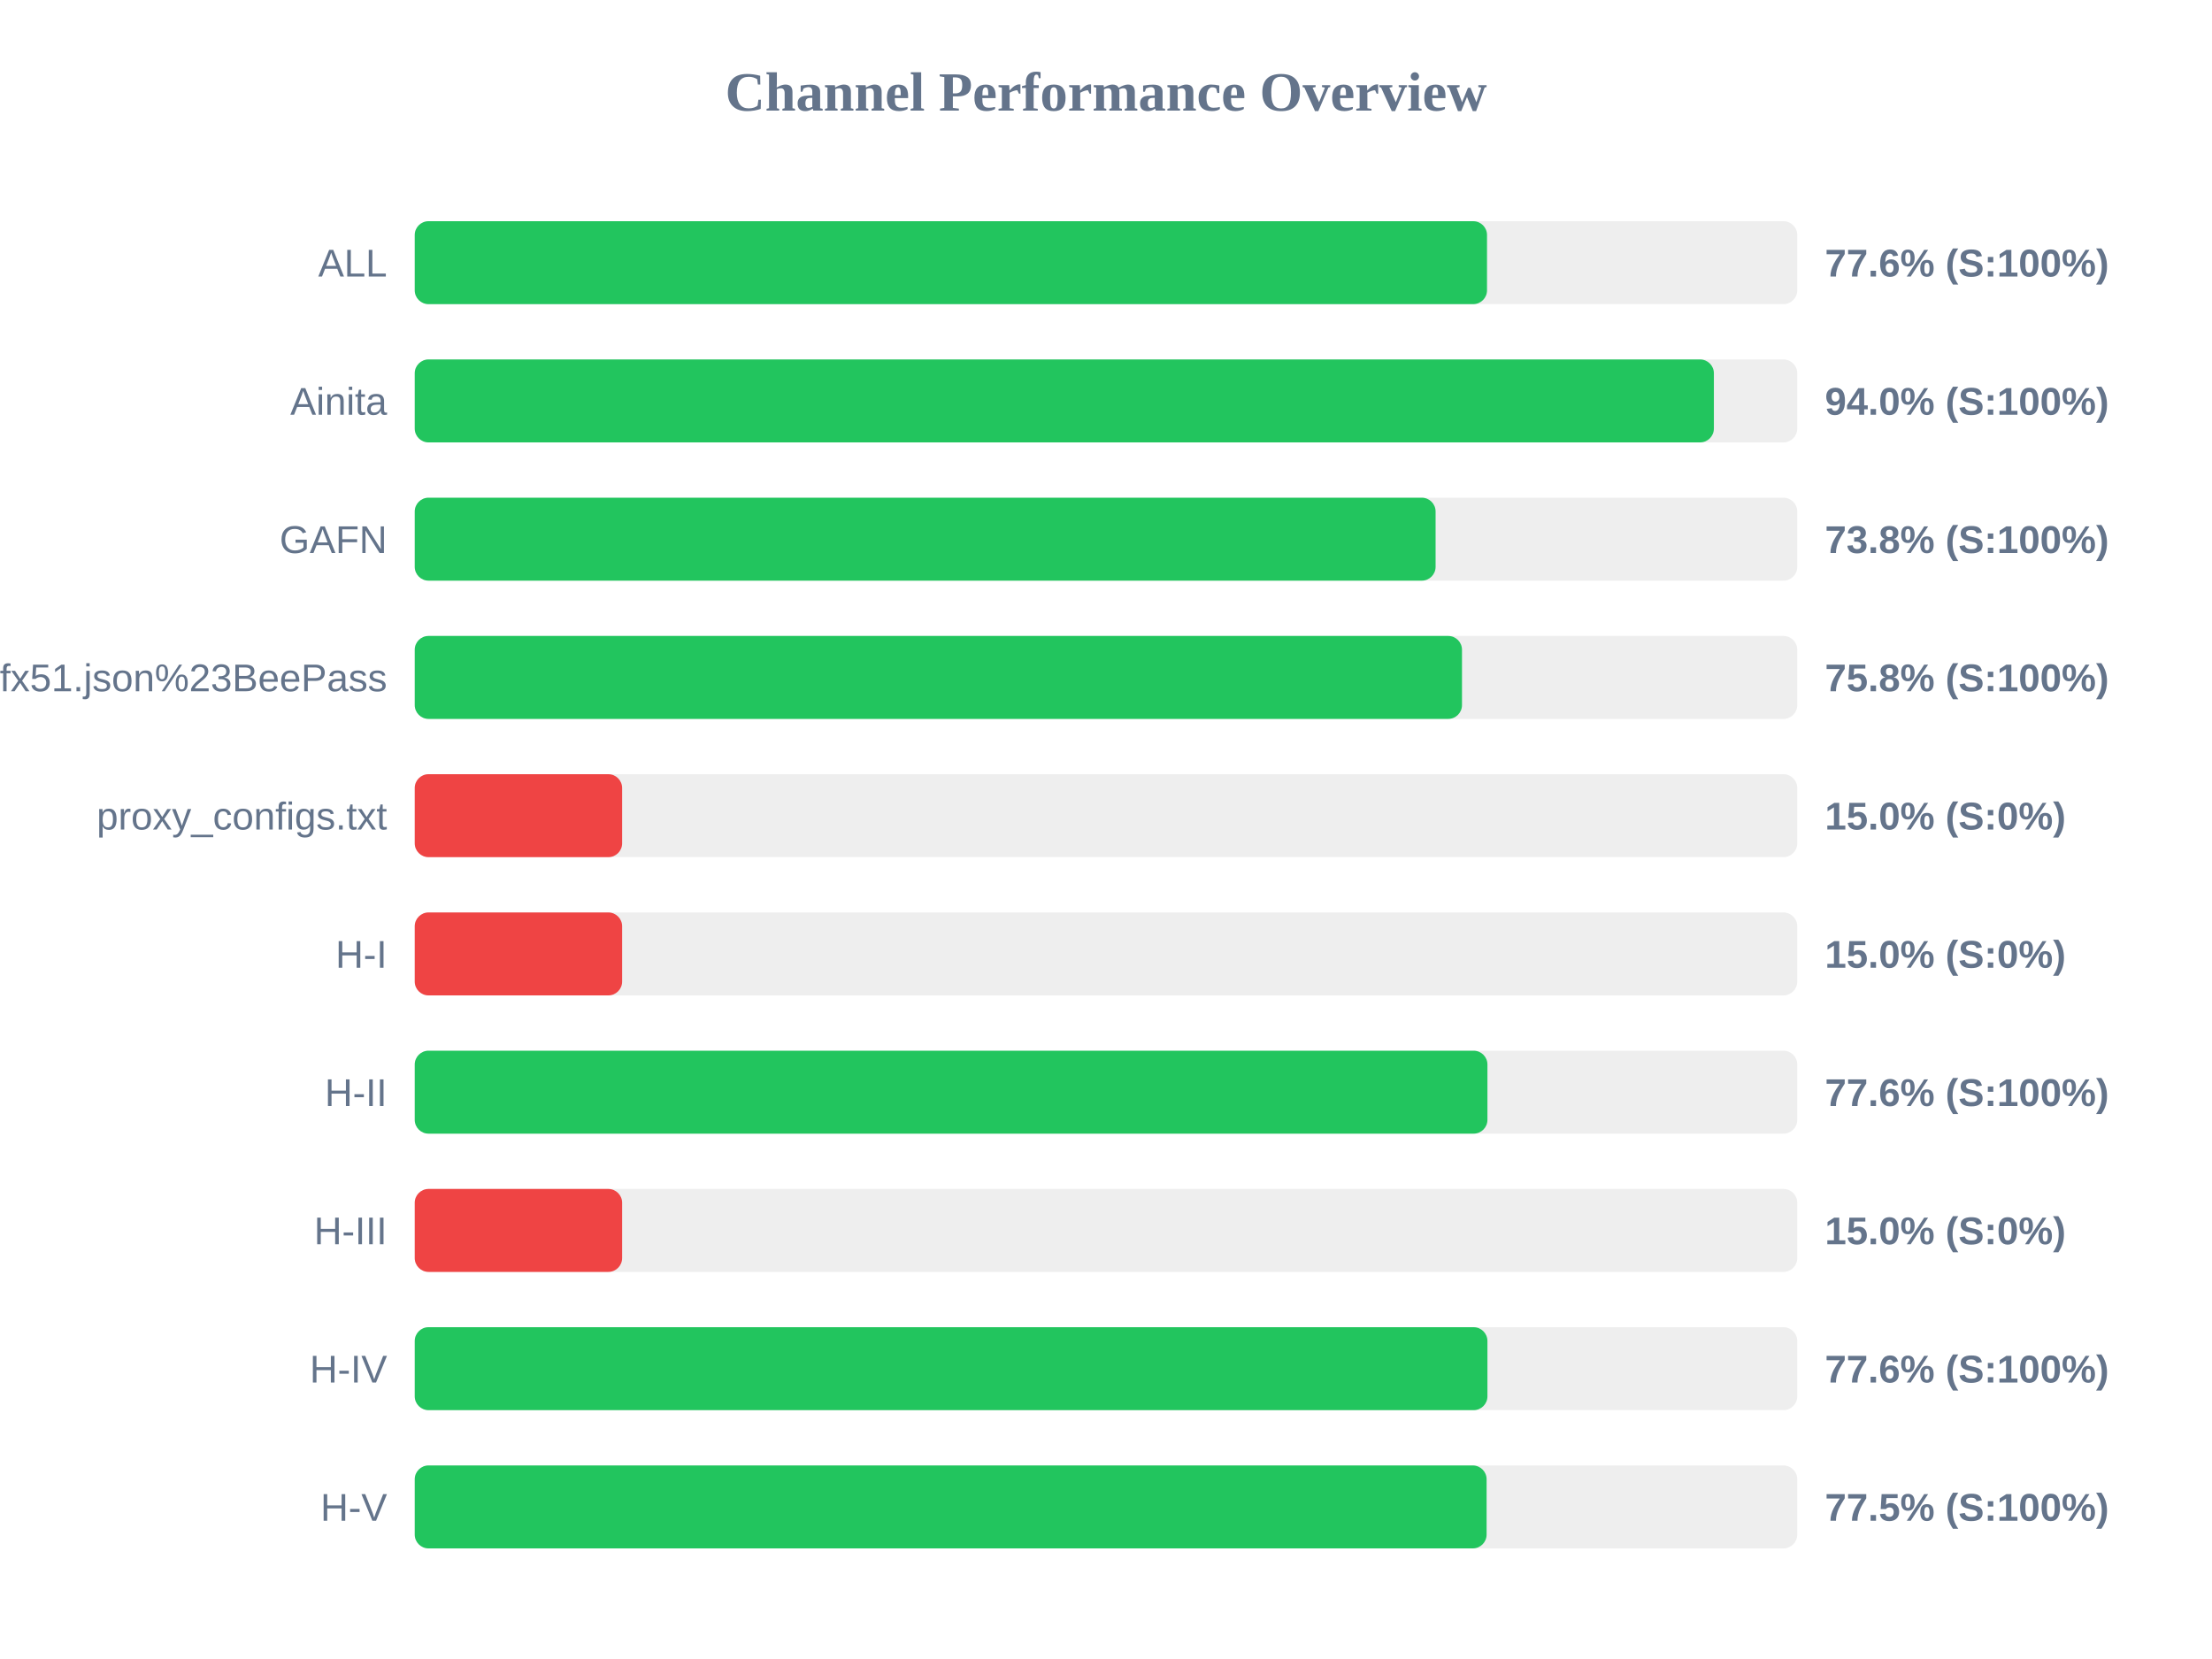
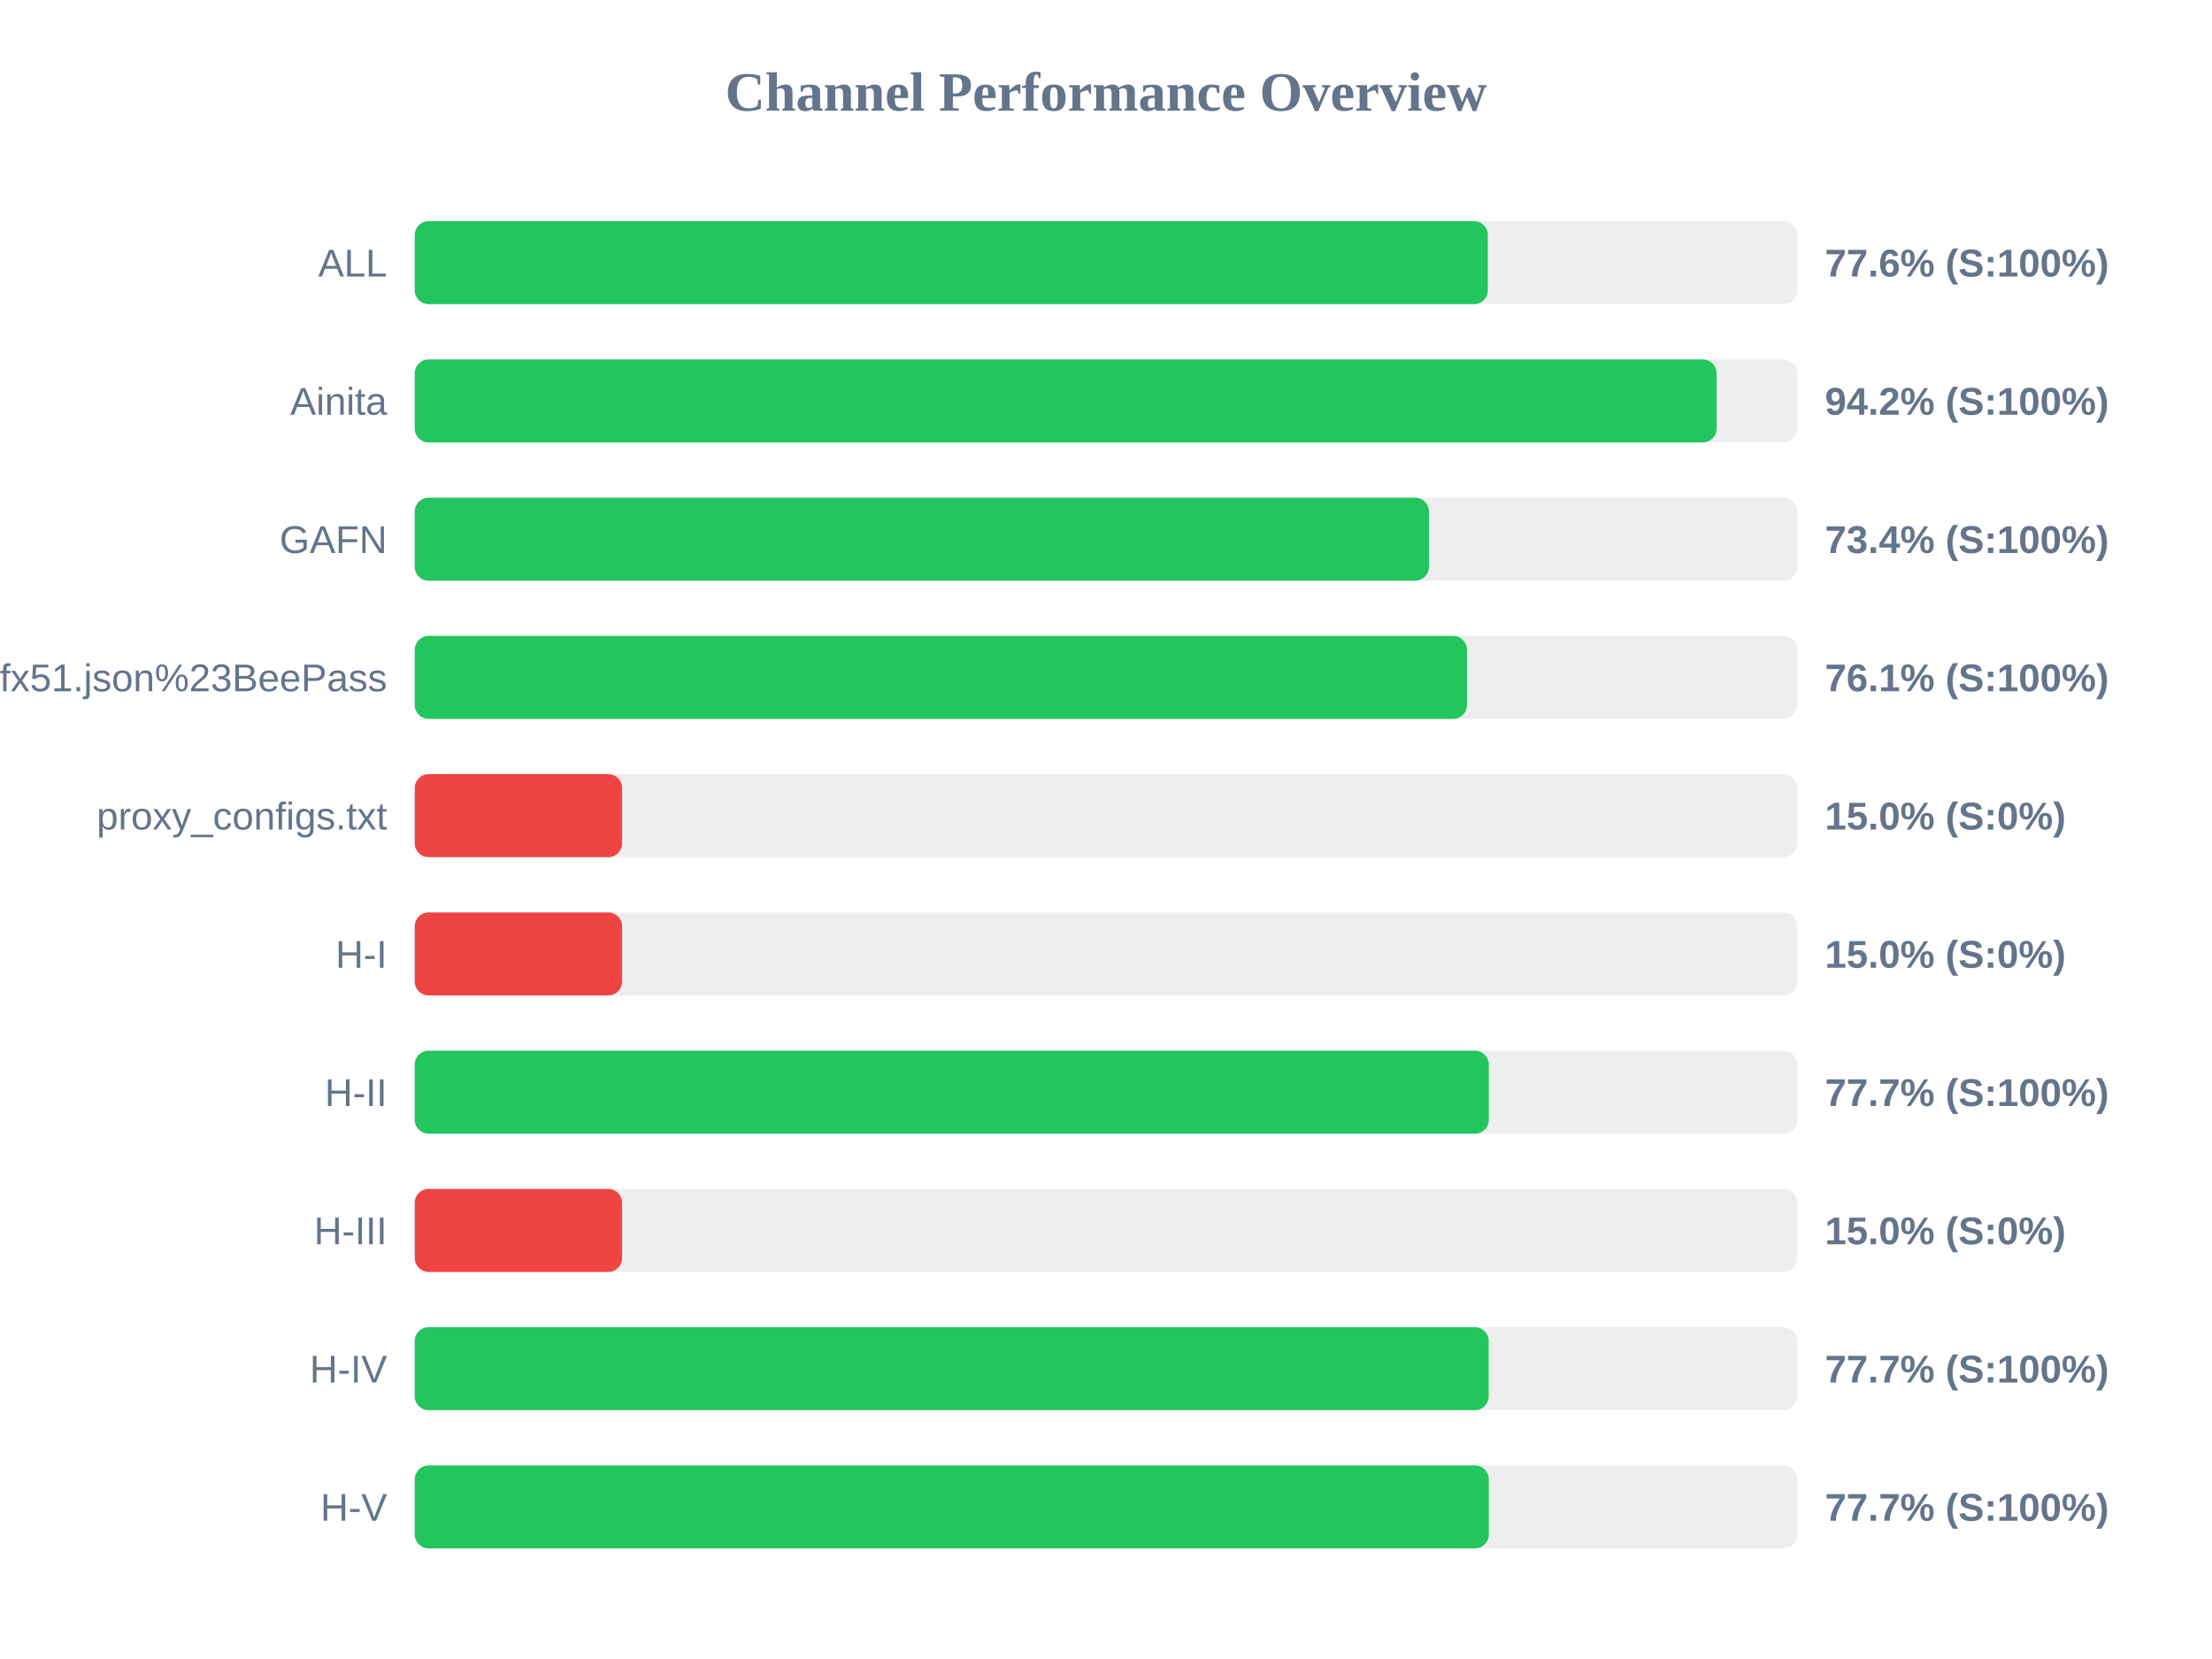
<svg xmlns="http://www.w3.org/2000/svg" width="800" height="600" version="1.1">
  <style>
        .row { font: 14px Arial; fill: #64748b; }
        .score { font: bold 14px Arial; fill: #64748b; }
    </style>
  <text x="400" y="40" text-anchor="middle" font-size="20px" font-weight="bold" fill="#64748b">Channel Performance Overview</text>
  <rect x="150" y="80" width="500" height="30" fill="#eee" rx="5" />
-   <rect x="150" y="80" width="387.8" height="30" fill="#22c55e" rx="5" />
+   <rect x="150" y="80" width="388.1" height="30" fill="#22c55e" rx="5" />
  <text x="140" y="100" text-anchor="end" class="row">ALL</text>
  <text x="660" y="100" text-anchor="start" class="score">77.6% (S:100%)</text>
  <rect x="150" y="130" width="500" height="30" fill="#eee" rx="5" />
-   <rect x="150" y="130" width="469.85" height="30" fill="#22c55e" rx="5" />
+   <rect x="150" y="130" width="470.85" height="30" fill="#22c55e" rx="5" />
  <text x="140" y="150" text-anchor="end" class="row">Ainita</text>
-   <text x="660" y="150" text-anchor="start" class="score">94.0% (S:100%)</text>
+   <text x="660" y="150" text-anchor="start" class="score">94.2% (S:100%)</text>
  <rect x="150" y="180" width="500" height="30" fill="#eee" rx="5" />
-   <rect x="150" y="180" width="369.2" height="30" fill="#22c55e" rx="5" />
+   <rect x="150" y="180" width="366.8" height="30" fill="#22c55e" rx="5" />
  <text x="140" y="200" text-anchor="end" class="row">GAFN</text>
-   <text x="660" y="200" text-anchor="start" class="score">73.8% (S:100%)</text>
+   <text x="660" y="200" text-anchor="start" class="score">73.4% (S:100%)</text>
  <rect x="150" y="230" width="500" height="30" fill="#eee" rx="5" />
-   <rect x="150" y="230" width="378.75" height="30" fill="#22c55e" rx="5" />
+   <rect x="150" y="230" width="380.55" height="30" fill="#22c55e" rx="5" />
  <text x="140" y="250" text-anchor="end" class="row">sub?s=ssconf%3A%2F%2Fs3.amazonaws.com%2Fbeedynconprd%2Fzf38bv6oxi1nv3wfkpmxyfl8yj5fargza3foantoalu16vznl0ckxx7bgf1ufx51.json%23BeePass</text>
-   <text x="660" y="250" text-anchor="start" class="score">75.8% (S:100%)</text>
+   <text x="660" y="250" text-anchor="start" class="score">76.1% (S:100%)</text>
  <rect x="150" y="280" width="500" height="30" fill="#eee" rx="5" />
  <rect x="150" y="280" width="75.0" height="30" fill="#ef4444" rx="5" />
  <text x="140" y="300" text-anchor="end" class="row">proxy_configs.txt</text>
  <text x="660" y="300" text-anchor="start" class="score">15.0% (S:0%)</text>
  <rect x="150" y="330" width="500" height="30" fill="#eee" rx="5" />
  <rect x="150" y="330" width="75.0" height="30" fill="#ef4444" rx="5" />
  <text x="140" y="350" text-anchor="end" class="row">H-I</text>
  <text x="660" y="350" text-anchor="start" class="score">15.0% (S:0%)</text>
  <rect x="150" y="380" width="500" height="30" fill="#eee" rx="5" />
-   <rect x="150" y="380" width="387.95" height="30" fill="#22c55e" rx="5" />
+   <rect x="150" y="380" width="388.45" height="30" fill="#22c55e" rx="5" />
  <text x="140" y="400" text-anchor="end" class="row">H-II</text>
-   <text x="660" y="400" text-anchor="start" class="score">77.6% (S:100%)</text>
+   <text x="660" y="400" text-anchor="start" class="score">77.7% (S:100%)</text>
  <rect x="150" y="430" width="500" height="30" fill="#eee" rx="5" />
  <rect x="150" y="430" width="75.0" height="30" fill="#ef4444" rx="5" />
  <text x="140" y="450" text-anchor="end" class="row">H-III</text>
  <text x="660" y="450" text-anchor="start" class="score">15.0% (S:0%)</text>
  <rect x="150" y="480" width="500" height="30" fill="#eee" rx="5" />
-   <rect x="150" y="480" width="387.95" height="30" fill="#22c55e" rx="5" />
+   <rect x="150" y="480" width="388.4" height="30" fill="#22c55e" rx="5" />
  <text x="140" y="500" text-anchor="end" class="row">H-IV</text>
-   <text x="660" y="500" text-anchor="start" class="score">77.6% (S:100%)</text>
+   <text x="660" y="500" text-anchor="start" class="score">77.7% (S:100%)</text>
  <rect x="150" y="530" width="500" height="30" fill="#eee" rx="5" />
-   <rect x="150" y="530" width="387.65" height="30" fill="#22c55e" rx="5" />
+   <rect x="150" y="530" width="388.45" height="30" fill="#22c55e" rx="5" />
  <text x="140" y="550" text-anchor="end" class="row">H-V</text>
-   <text x="660" y="550" text-anchor="start" class="score">77.5% (S:100%)</text>
+   <text x="660" y="550" text-anchor="start" class="score">77.7% (S:100%)</text>
</svg>
